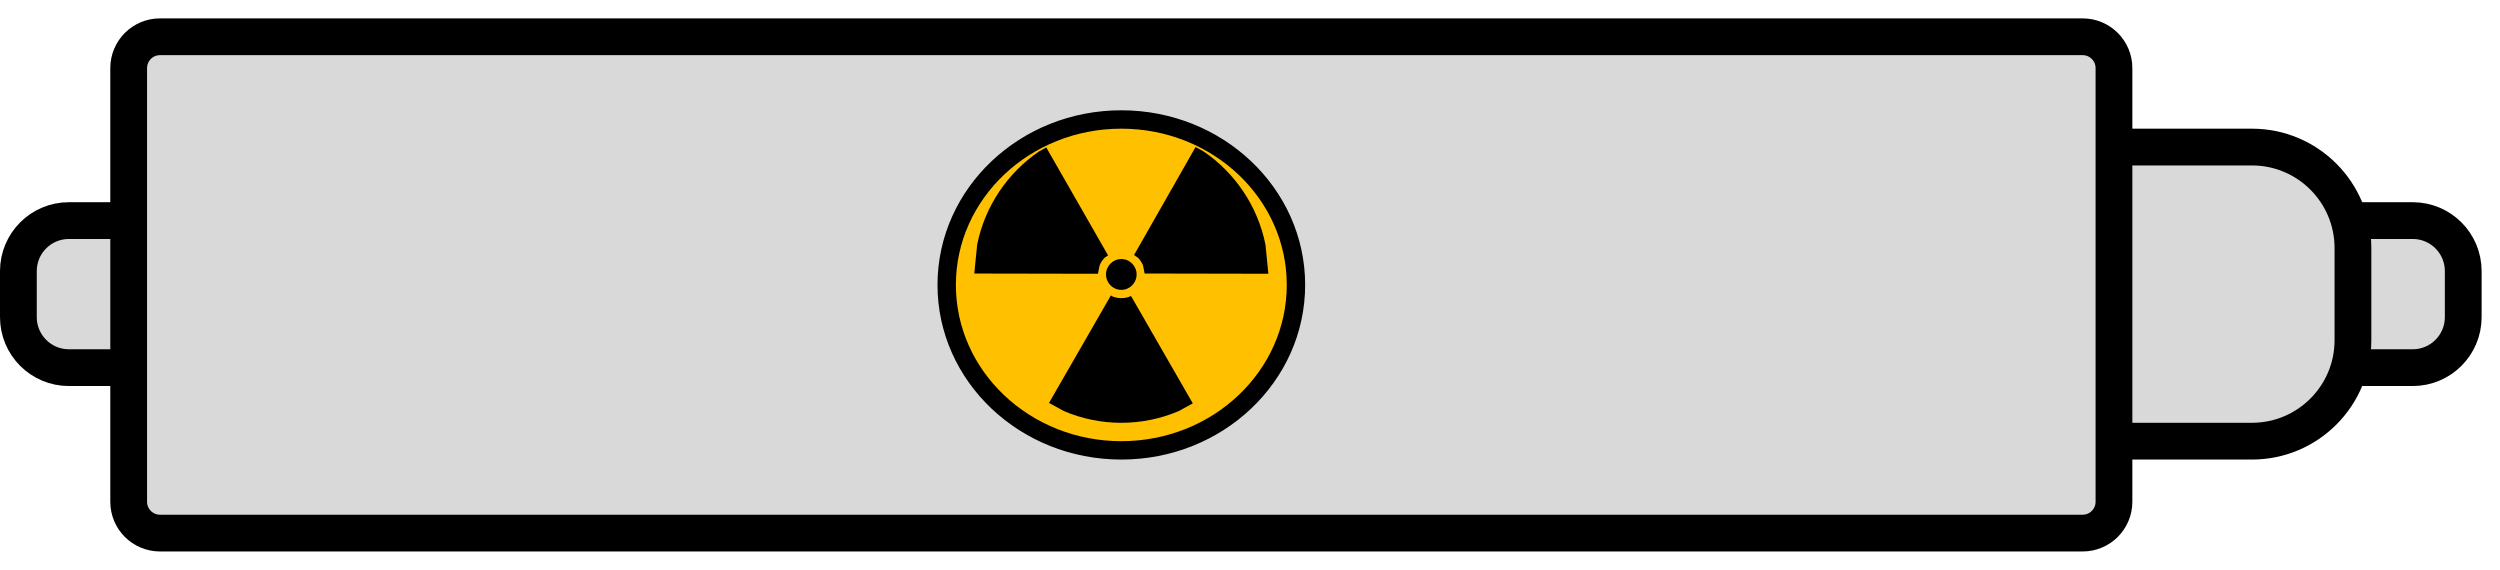
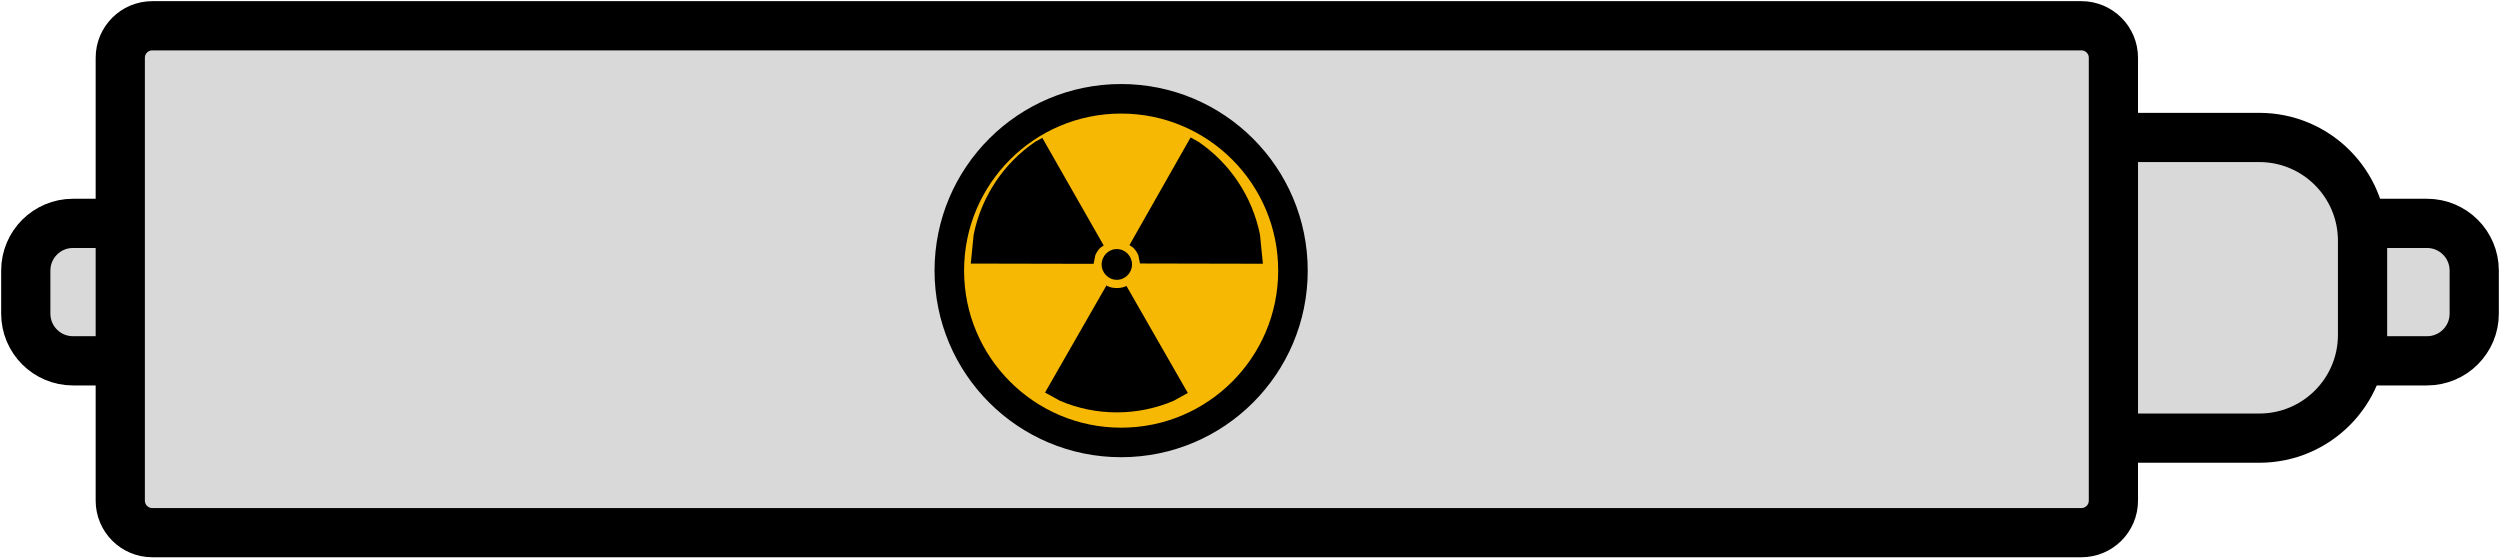
- <svg xmlns="http://www.w3.org/2000/svg" width="136" height="31" overflow="hidden">
-   <g transform="translate(-82 -459)">
-     <path d="M83 473.747C83 472.23 84.23 471 85.747 471L213.253 471C214.77 471 216 472.23 216 473.747L216 476.253C216 477.77 214.77 479 213.253 479L85.747 479C84.23 479 83 477.77 83 476.253Z" stroke="#000000" stroke-width="2" stroke-linecap="round" stroke-linejoin="round" stroke-miterlimit="10" fill="#D9D9D9" fill-rule="evenodd" />
-     <path d="M186 472.494C186 469.46 188.46 467 191.494 467L204.506 467C207.54 467 210 469.46 210 472.494L210 477.506C210 480.54 207.54 483 204.506 483L191.494 483C188.46 483 186 480.54 186 477.506Z" stroke="#000000" stroke-width="2" stroke-linecap="round" stroke-linejoin="round" stroke-miterlimit="10" fill="#D9D9D9" fill-rule="evenodd" />
-     <path d="M89 462.703C89 461.763 89.763 461 90.703 461L195.297 461C196.237 461 197 461.763 197 462.703L197 486.297C197 487.237 196.237 488 195.297 488L90.703 488C89.763 488 89 487.237 89 486.297Z" stroke="#000000" stroke-width="2" stroke-linecap="round" stroke-linejoin="round" stroke-miterlimit="10" fill="#D9D9D9" fill-rule="evenodd" />
-     <path d="M133.5 474.5C133.5 469.53 137.753 465.5 143 465.5 148.247 465.5 152.5 469.53 152.5 474.5 152.5 479.471 148.247 483.5 143 483.5 137.753 483.5 133.5 479.471 133.5 474.5Z" stroke="#000000" stroke-miterlimit="8" fill="#FFC000" fill-rule="evenodd" />
-     <path d="M142.432 475.071 142.502 475.118C142.655 475.183 142.823 475.219 142.999 475.219 143.176 475.219 143.344 475.183 143.497 475.118L143.526 475.099 146.888 480.943 146.115 481.366C145.157 481.774 144.105 482 142.999 482 141.894 482 140.841 481.774 139.884 481.366L139.067 480.919ZM142.999 473.091C143.459 473.091 143.831 473.467 143.831 473.93 143.831 474.393 143.459 474.769 142.999 474.769 142.54 474.769 142.167 474.393 142.167 473.93 142.167 473.467 142.54 473.091 142.999 473.091ZM138.918 467.022 142.28 472.893 142.095 473.018C141.979 473.135 141.886 473.274 141.821 473.428L141.728 473.893 135 473.88 135.158 472.304C135.584 470.202 136.821 468.398 138.524 467.238ZM147.039 467 147.475 467.238C149.178 468.398 150.415 470.202 150.841 472.304L151 473.892 144.268 473.879 144.178 473.428C144.113 473.274 144.019 473.135 143.904 473.018L143.691 472.874Z" fill-rule="evenodd" />
+ <svg xmlns="http://www.w3.org/2000/svg" width="291" height="65" xml:space="preserve" overflow="hidden">
+   <g transform="translate(-653 -1908)">
+     <path d="M656 1939.49C656 1936.46 658.459 1934 661.494 1934L935.506 1934C938.54 1934 941 1936.46 941 1939.49L941 1944.51C941 1947.54 938.54 1950 935.506 1950L661.494 1950C658.459 1950 656 1947.54 656 1944.51Z" stroke="#000000" stroke-width="5.729" stroke-linecap="round" stroke-linejoin="round" stroke-miterlimit="10" fill="#D9D9D9" fill-rule="evenodd" />
+     <path d="M877 1936.02C877 1929.38 882.38 1924 889.018 1924L915.982 1924C922.62 1924 928 1929.38 928 1936.02L928 1946.98C928 1953.62 922.62 1959 915.982 1959L889.018 1959C882.38 1959 877 1953.62 877 1946.98Z" stroke="#000000" stroke-width="5.729" stroke-linecap="round" stroke-linejoin="round" stroke-miterlimit="10" fill="#D9D9D9" fill-rule="evenodd" />
+     <path d="M667 1914.72C667 1912.67 668.666 1911 670.722 1911L895.278 1911C897.333 1911 899 1912.67 899 1914.72L899 1966.28C899 1968.33 897.333 1970 895.278 1970L670.722 1970C668.666 1970 667 1968.33 667 1966.28Z" stroke="#000000" stroke-width="5.729" stroke-linecap="round" stroke-linejoin="round" stroke-miterlimit="10" fill="#D9D9D9" fill-rule="evenodd" />
+     <path d="M763.5 1939.5C763.5 1928.45 772.454 1919.5 783.5 1919.5 794.546 1919.5 803.5 1928.45 803.5 1939.5 803.5 1950.55 794.546 1959.5 783.5 1959.5 772.454 1959.5 763.5 1950.55 763.5 1939.5Z" stroke="#000000" stroke-width="3.438" stroke-miterlimit="8" fill="#F6B803" fill-rule="evenodd" />
+     <path d="M781.793 1941.22 781.941 1941.32C782.266 1941.46 782.623 1941.53 782.999 1941.53 783.374 1941.53 783.731 1941.46 784.056 1941.32L784.117 1941.28 791.261 1953.74 789.619 1954.65C787.584 1955.52 785.347 1956 782.999 1956 780.65 1956 778.413 1955.52 776.378 1954.65L774.643 1953.69ZM782.999 1936.99C783.975 1936.99 784.767 1937.8 784.767 1938.78 784.767 1939.77 783.975 1940.57 782.999 1940.57 782.022 1940.57 781.23 1939.77 781.23 1938.78 781.23 1937.8 782.022 1936.99 782.999 1936.99ZM774.326 1924.05 781.469 1936.57 781.077 1936.84C780.831 1937.09 780.632 1937.38 780.494 1937.71L780.296 1938.71 766 1938.68 766.335 1935.31C767.241 1930.83 769.869 1926.98 773.488 1924.51ZM791.584 1924 792.509 1924.51C796.128 1926.98 798.756 1930.83 799.662 1935.31L800 1938.7 785.695 1938.67 785.503 1937.71C785.365 1937.38 785.166 1937.09 784.92 1936.84L784.469 1936.53Z" fill-rule="evenodd" />
  </g>
</svg>
